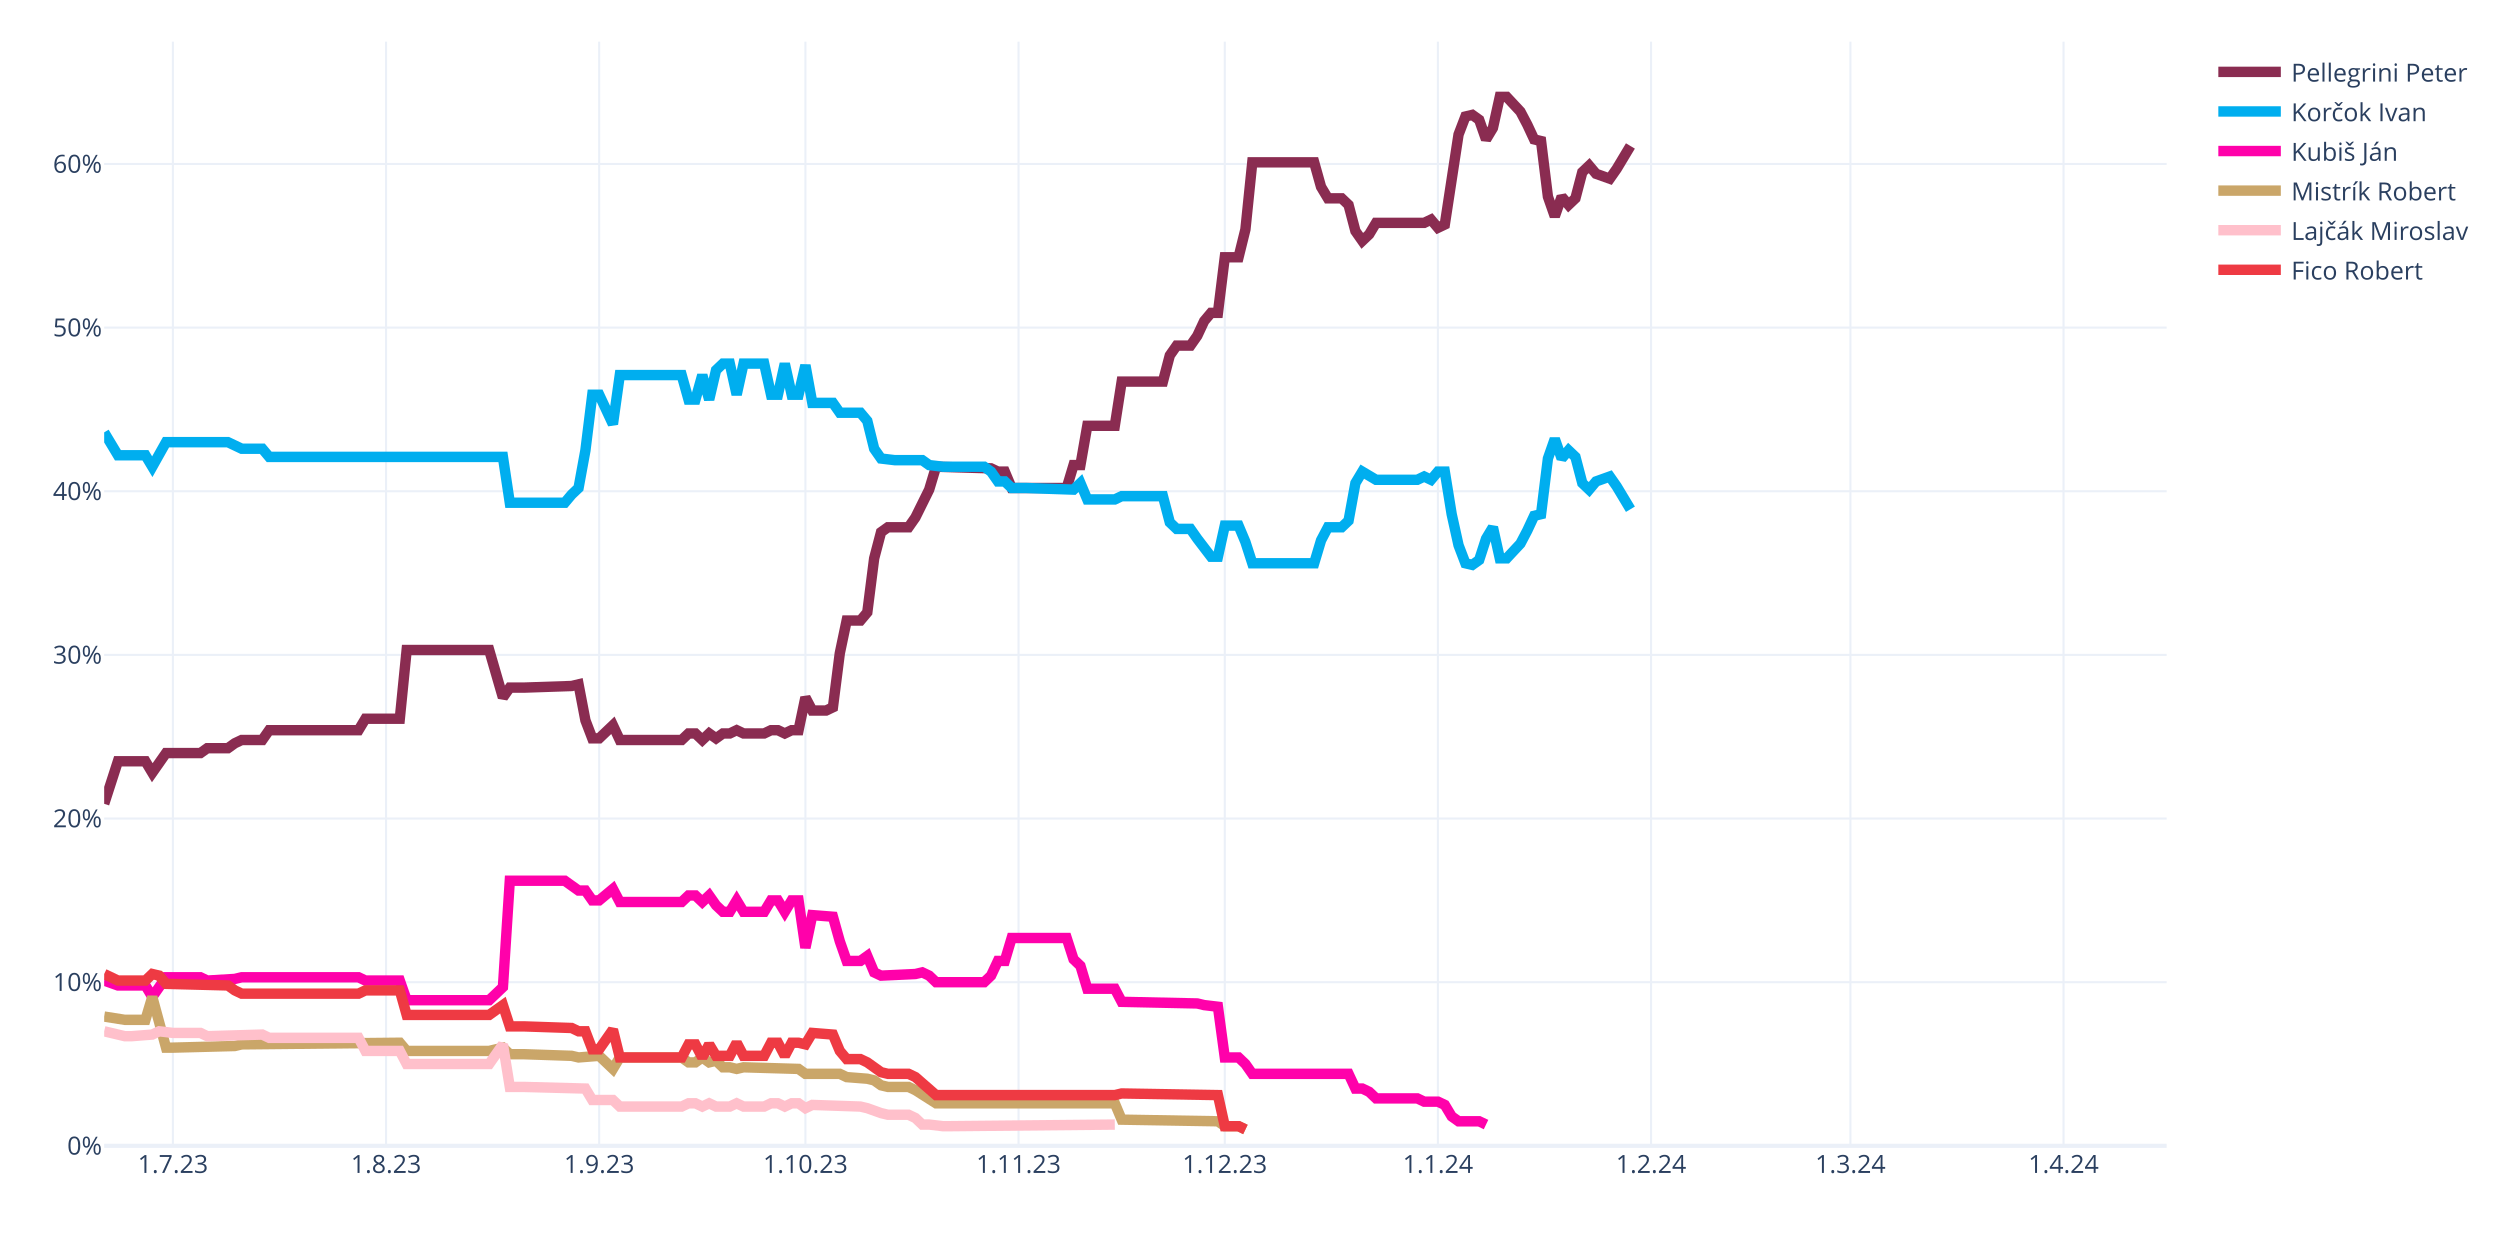
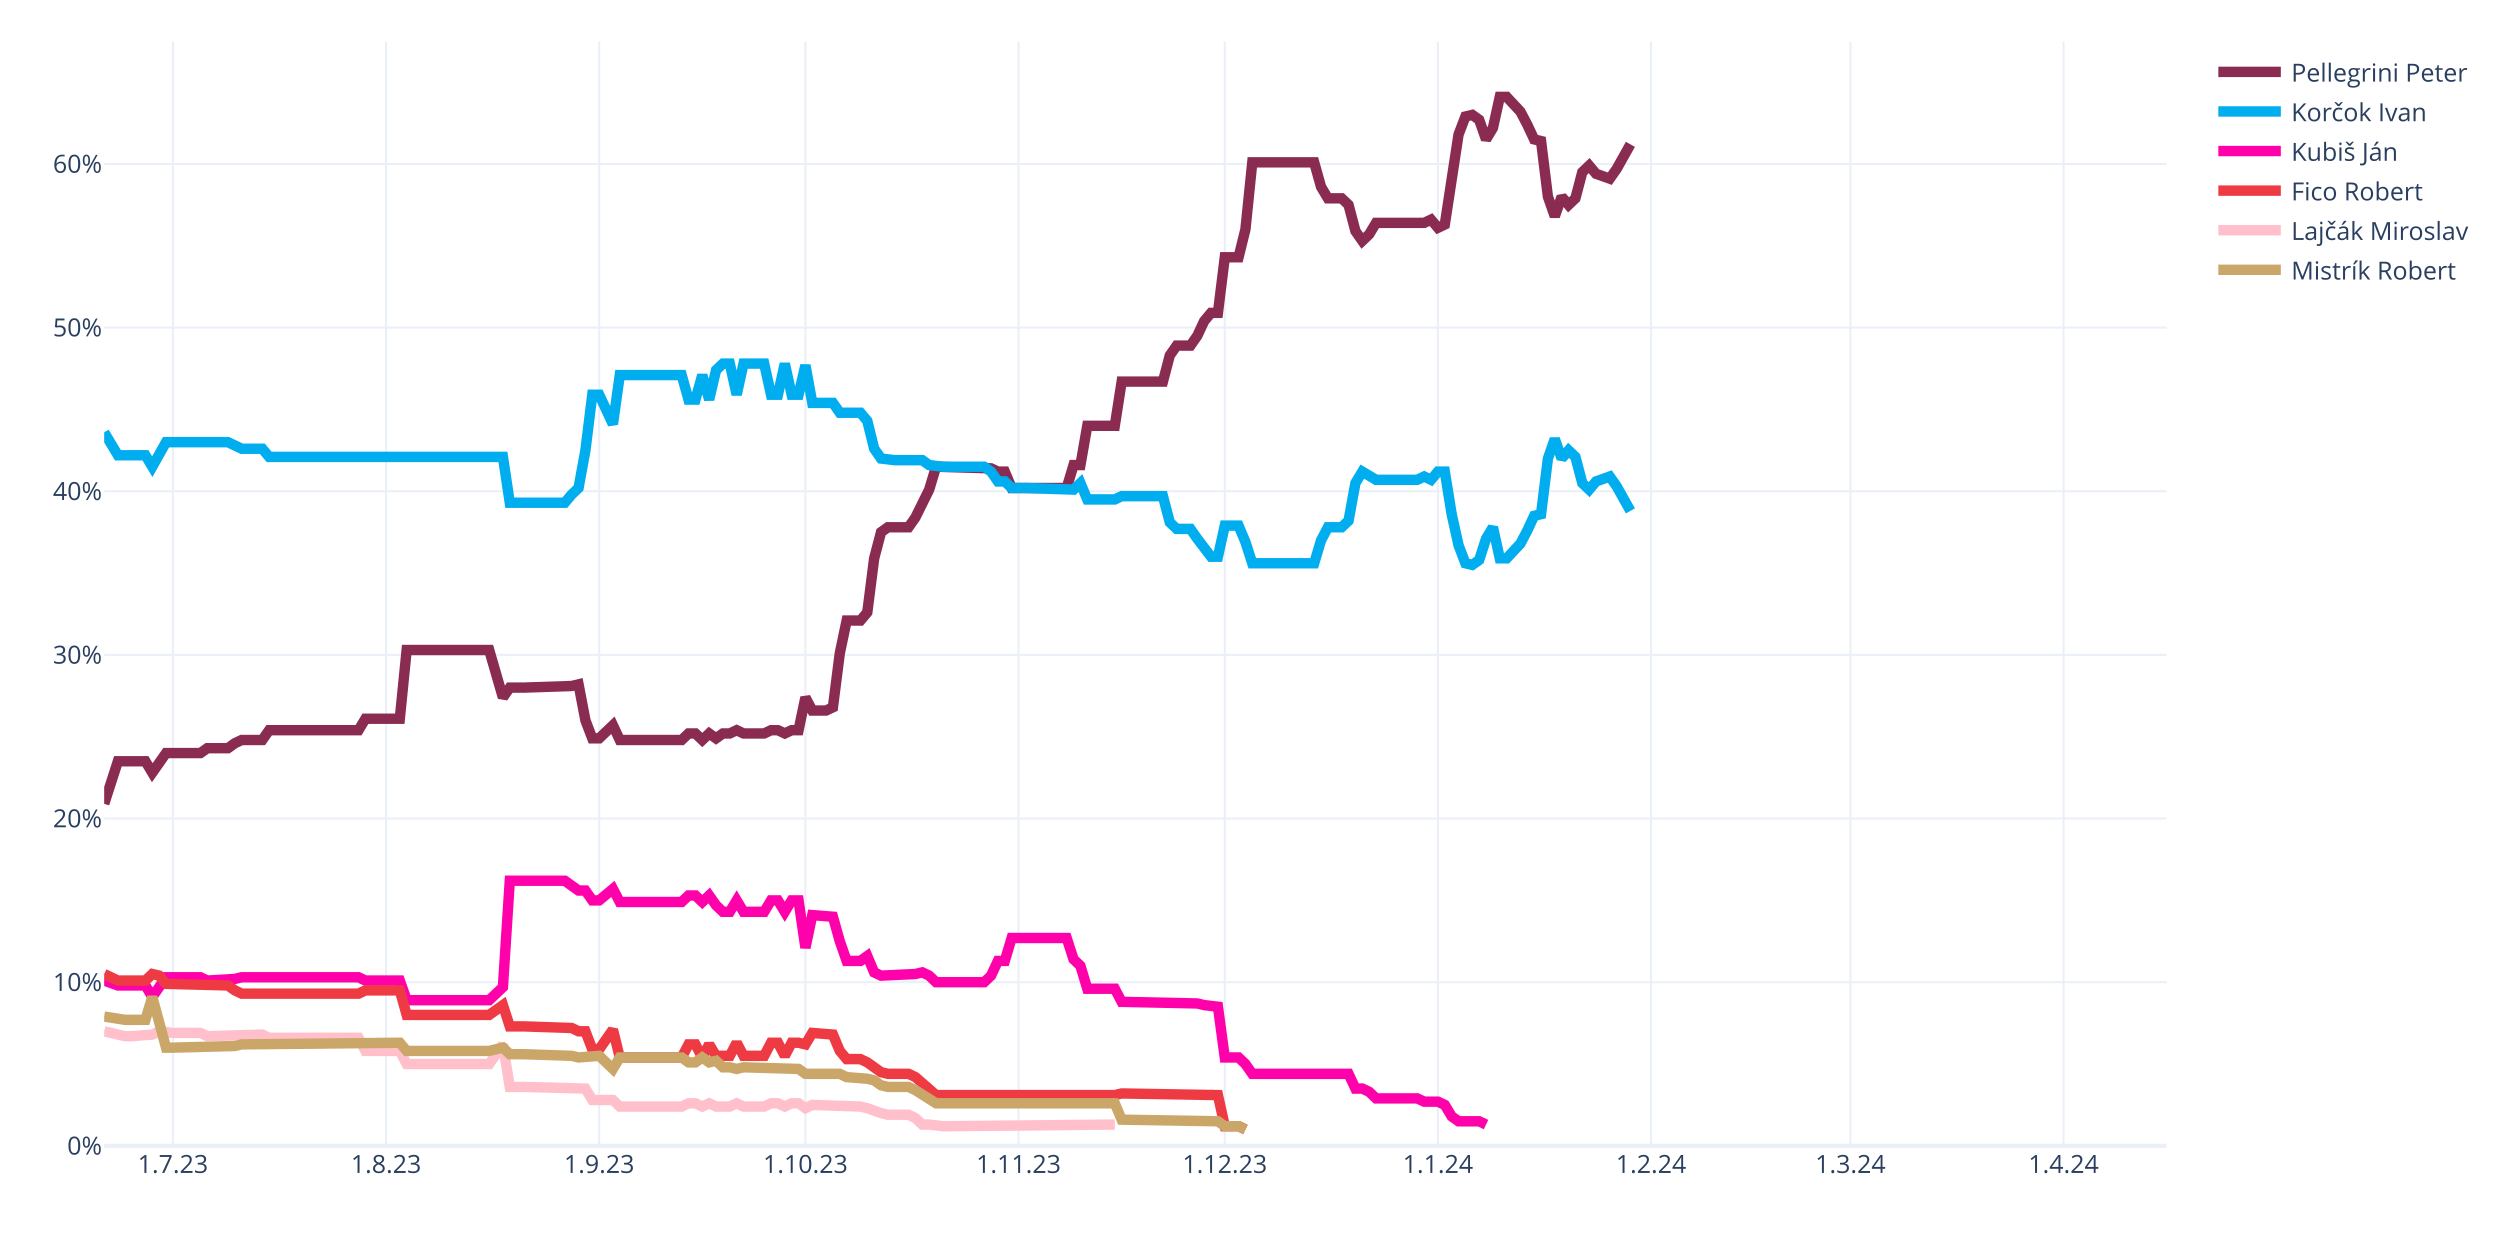
<svg xmlns="http://www.w3.org/2000/svg" class="main-svg" width="1200" height="600" style="" viewBox="0 0 1200 600">
  <rect x="0" y="0" width="1200" height="600" style="fill: rgb(255, 255, 255); fill-opacity: 1;" />
-   <defs id="defs-5e8452">
+   <defs id="defs-40ddb4">
    <g class="clips">
-       <clipPath id="clip5e8452xyplot" class="plotclip">
+       <clipPath id="clip40ddb4xyplot" class="plotclip">
        <rect width="990" height="530" />
      </clipPath>
-       <clipPath class="axesclip" id="clip5e8452x">
+       <clipPath class="axesclip" id="clip40ddb4x">
        <rect x="50" y="0" width="990" height="600" />
      </clipPath>
-       <clipPath class="axesclip" id="clip5e8452y">
+       <clipPath class="axesclip" id="clip40ddb4y">
        <rect x="0" y="20" width="1200" height="530" />
      </clipPath>
-       <clipPath class="axesclip" id="clip5e8452xy">
+       <clipPath class="axesclip" id="clip40ddb4xy">
        <rect x="50" y="20" width="990" height="530" />
      </clipPath>
    </g>
    <g class="gradients" />
    <g class="patterns" />
  </defs>
  <g class="bglayer" />
  <g class="layer-below">
    <g class="imagelayer" />
    <g class="shapelayer" />
  </g>
  <g class="cartesianlayer">
    <g class="subplot xy">
      <g class="layer-subplot">
        <g class="shapelayer" />
        <g class="imagelayer" />
      </g>
      <g class="minor-gridlayer">
        <g class="x" />
        <g class="y" />
      </g>
      <g class="gridlayer">
        <g class="x">
          <path class="xgrid crisp" transform="translate(83,0)" d="M0,20v530" style="stroke: rgb(235, 240, 248); stroke-opacity: 1; stroke-width: 1px;" />
          <path class="xgrid crisp" transform="translate(185.3,0)" d="M0,20v530" style="stroke: rgb(235, 240, 248); stroke-opacity: 1; stroke-width: 1px;" />
          <path class="xgrid crisp" transform="translate(287.6,0)" d="M0,20v530" style="stroke: rgb(235, 240, 248); stroke-opacity: 1; stroke-width: 1px;" />
          <path class="xgrid crisp" transform="translate(386.6,0)" d="M0,20v530" style="stroke: rgb(235, 240, 248); stroke-opacity: 1; stroke-width: 1px;" />
          <path class="xgrid crisp" transform="translate(488.9,0)" d="M0,20v530" style="stroke: rgb(235, 240, 248); stroke-opacity: 1; stroke-width: 1px;" />
          <path class="xgrid crisp" transform="translate(587.9,0)" d="M0,20v530" style="stroke: rgb(235, 240, 248); stroke-opacity: 1; stroke-width: 1px;" />
          <path class="xgrid crisp" transform="translate(690.2,0)" d="M0,20v530" style="stroke: rgb(235, 240, 248); stroke-opacity: 1; stroke-width: 1px;" />
          <path class="xgrid crisp" transform="translate(792.5,0)" d="M0,20v530" style="stroke: rgb(235, 240, 248); stroke-opacity: 1; stroke-width: 1px;" />
          <path class="xgrid crisp" transform="translate(888.2,0)" d="M0,20v530" style="stroke: rgb(235, 240, 248); stroke-opacity: 1; stroke-width: 1px;" />
          <path class="xgrid crisp" transform="translate(990.5,0)" d="M0,20v530" style="stroke: rgb(235, 240, 248); stroke-opacity: 1; stroke-width: 1px;" />
        </g>
        <g class="y">
          <path class="ygrid crisp" transform="translate(0,471.45)" d="M50,0h990" style="stroke: rgb(235, 240, 248); stroke-opacity: 1; stroke-width: 1px;" />
          <path class="ygrid crisp" transform="translate(0,392.9)" d="M50,0h990" style="stroke: rgb(235, 240, 248); stroke-opacity: 1; stroke-width: 1px;" />
          <path class="ygrid crisp" transform="translate(0,314.35)" d="M50,0h990" style="stroke: rgb(235, 240, 248); stroke-opacity: 1; stroke-width: 1px;" />
          <path class="ygrid crisp" transform="translate(0,235.8)" d="M50,0h990" style="stroke: rgb(235, 240, 248); stroke-opacity: 1; stroke-width: 1px;" />
          <path class="ygrid crisp" transform="translate(0,157.25)" d="M50,0h990" style="stroke: rgb(235, 240, 248); stroke-opacity: 1; stroke-width: 1px;" />
          <path class="ygrid crisp" transform="translate(0,78.71)" d="M50,0h990" style="stroke: rgb(235, 240, 248); stroke-opacity: 1; stroke-width: 1px;" />
        </g>
      </g>
      <g class="zerolinelayer">
        <path class="yzl zl crisp" transform="translate(0,550)" d="M50,0h990" style="stroke: rgb(235, 240, 248); stroke-opacity: 1; stroke-width: 2px;" />
      </g>
      <path class="xlines-below" />
      <path class="ylines-below" />
      <g class="overlines-below" />
      <g class="xaxislayer-below" />
      <g class="yaxislayer-below" />
      <g class="overaxes-below" />
-       <g class="plot" transform="translate(50,20)" clip-path="url(#clip5e8452xyplot)">
+       <g class="plot" transform="translate(50,20)" clip-path="url(#clip40ddb4xyplot)">
        <g class="scatterlayer mlayer">
-           <g class="trace scatter trace132b5c" style="stroke-miterlimit: 2; opacity: 1;">
-             <g class="fills" />
-             <g class="errorbars" />
-             <g class="lines">
-               <path class="js-line" d="M0,365.83L6.6,345.41L9.9,345.41L19.8,345.41L23.1,350.91L29.7,341.48L33,341.48L46.2,341.48L49.5,339.13L59.4,339.13L62.7,336.77L66,335.2L69.3,335.2L75.9,335.2L79.2,330.49L122.1,330.49L125.4,324.99L141.9,324.99L145.2,292L184.8,292L191.4,314.78L194.7,310.06L201.3,310.06L224.4,309.28L227.7,308.49L231,325.77L234.3,334.41L237.6,334.41L240.9,331.27L244.2,328.13L247.5,335.2L277.2,335.2L280.5,332.06L283.8,332.06L287.1,335.2L290.4,332.06L293.7,334.41L297,332.06L300.3,332.06L303.6,330.49L306.9,332.06L316.8,332.06L320.1,330.49L323.4,330.49L326.7,332.06L330,330.49L333.3,330.49L336.6,314.78L339.9,321.06L346.5,321.06L349.8,319.49L353.1,293.57L356.4,277.86L363,277.86L366.3,273.93L369.6,248.01L372.9,235.44L376.2,233.08L379.5,233.08L386.1,233.08L389.4,228.37L396,215.02L399.3,204.02L425.7,204.81L429,206.38L432.3,206.38L435.6,214.23L462,214.23L465.3,203.24L468.6,203.24L471.9,184.38L485.1,184.38L488.4,163.18L508.2,163.18L511.5,150.61L514.8,145.89L518.1,145.89L521.4,145.89L524.7,141.18L528,134.11L531.3,130.18L534.6,130.18L537.9,103.48L544.5,103.48L547.8,90.12L551.1,57.92L554.4,57.92L580.8,57.92L584.1,69.7L587.4,75.2L590.7,75.2L594,75.2L597.3,78.34L600.6,90.91L603.9,95.62L607.2,92.48L610.5,86.98L633.6,86.98L636.9,85.41L640.2,89.34L643.5,87.77L650.1,44.57L653.4,35.93L656.7,35.14L660,37.5L663.3,46.92L666.6,41.42L669.9,26.5L673.2,26.5L679.8,33.57L683.1,39.85L686.4,46.92L689.7,47.71L693,74.41L696.3,83.84L699.6,74.41L702.9,78.34L706.2,75.2L709.5,62.63L712.8,59.49L716.1,63.42L722.7,65.77L726,61.06L732.6,50.06" style="vector-effect: none; fill: none; stroke: rgb(138, 44, 81); stroke-opacity: 1; stroke-width: 5px; opacity: 1;" />
-             </g>
-             <g class="points" />
-             <g class="text" />
-           </g>
-           <g class="trace scatter trace864ebe" style="stroke-miterlimit: 2; opacity: 1;">
-             <g class="fills" />
-             <g class="errorbars" />
-             <g class="lines">
-               <path class="js-line" d="M0,187.53L6.6,198.52L9.9,198.52L19.8,198.52L23.1,204.02L29.7,192.24L33,192.24L59.4,192.24L62.7,193.81L66,195.38L69.3,195.38L75.9,195.38L79.2,199.31L191.4,199.31L194.7,221.3L221.1,221.3L224.4,217.37L227.7,214.23L231,196.17L234.3,169.46L237.6,169.46L244.2,183.6L247.5,160.03L277.2,160.03L280.5,171.82L283.8,171.82L287.1,160.03L290.4,171.82L293.7,157.68L297,154.54L300.3,154.54L303.6,169.46L306.9,154.54L316.8,154.54L320.1,169.46L323.4,169.46L326.7,154.54L330,169.46L333.3,169.46L336.6,155.32L339.9,173.39L349.8,173.39L353.1,178.1L363,178.1L366.3,182.03L369.6,195.38L372.9,200.09L379.5,200.88L382.8,200.88L392.7,200.88L396,203.24L402.6,204.02L405.9,204.02L422.4,204.02L425.7,206.38L429,211.09L432.3,211.09L435.6,214.23L442.2,214.23L465.3,215.02L468.6,211.88L471.9,219.73L475.2,219.73L485.1,219.73L488.4,218.16L508.2,218.16L511.5,230.73L514.8,233.87L518.1,233.87L521.4,233.87L524.7,238.58L531.3,247.22L534.6,247.22L537.9,232.3L541.2,232.3L544.5,232.3L547.8,240.15L551.1,250.37L554.4,250.37L580.8,250.37L584.1,239.37L587.4,233.08L590.7,233.08L594,233.08L597.3,229.94L600.6,211.88L603.9,206.38L610.5,210.3L613.8,210.3L630.3,210.3L633.6,208.73L636.9,210.3L640.2,206.38L643.5,206.38L646.8,226.8L650.1,241.72L653.4,250.37L656.7,251.15L660,248.79L663.3,238.58L666.6,233.08L669.9,248.01L673.2,248.01L679.8,240.94L683.1,234.66L686.4,227.59L689.7,226.8L693,200.09L696.3,190.67L699.6,200.09L702.9,196.17L706.2,199.31L709.5,211.88L712.8,215.02L716.1,211.09L722.7,208.73L726,213.45L732.6,224.44" style="vector-effect: none; fill: none; stroke: rgb(0, 174, 239); stroke-opacity: 1; stroke-width: 5px; opacity: 1;" />
-             </g>
-             <g class="points" />
-             <g class="text" />
-           </g>
-           <g class="trace scatter tracec6b0a9" style="stroke-miterlimit: 2; opacity: 1;">
+           <g class="trace scatter tracee5b58b" style="stroke-miterlimit: 2; opacity: 1;">
+             <g class="fills" />
+             <g class="errorbars" />
+             <g class="lines">
+               <path class="js-line" d="M0,365.83L6.6,345.41L9.9,345.41L19.8,345.41L23.1,350.91L29.7,341.48L33,341.48L46.2,341.48L49.5,339.13L59.4,339.13L62.7,336.77L66,335.2L69.3,335.2L75.9,335.2L79.2,330.49L122.1,330.49L125.4,324.99L141.9,324.99L145.2,292L184.8,292L191.4,314.78L194.7,310.06L201.3,310.06L224.4,309.28L227.7,308.49L231,325.77L234.3,334.41L237.6,334.41L240.9,331.27L244.2,328.13L247.5,335.2L277.2,335.2L280.5,332.06L283.8,332.06L287.1,335.2L290.4,332.06L293.7,334.41L297,332.06L300.3,332.06L303.6,330.49L306.9,332.06L316.8,332.06L320.1,330.49L323.4,330.49L326.7,332.06L330,330.49L333.3,330.49L336.6,314.78L339.9,321.06L346.5,321.06L349.8,319.49L353.1,293.57L356.4,277.86L363,277.86L366.3,273.93L369.6,248.01L372.9,235.44L376.2,233.08L379.5,233.08L386.1,233.08L389.4,228.37L396,215.02L399.3,204.02L425.7,204.81L429,206.38L432.3,206.38L435.6,214.23L462,214.23L465.3,203.24L468.6,203.24L471.9,184.38L485.1,184.38L488.4,163.18L508.2,163.18L511.5,150.61L514.8,145.89L518.1,145.89L521.4,145.89L524.7,141.18L528,134.11L531.3,130.18L534.6,130.18L537.9,103.48L544.5,103.48L547.8,90.12L551.1,57.92L554.4,57.92L580.8,57.92L584.1,69.7L587.4,75.2L590.7,75.2L594,75.2L597.3,78.34L600.6,90.91L603.9,95.62L607.2,92.48L610.5,86.98L633.6,86.98L636.9,85.41L640.2,89.34L643.5,87.77L650.1,44.57L653.4,35.93L656.7,35.14L660,37.5L663.3,46.92L666.6,41.42L669.9,26.5L673.2,26.5L679.8,33.57L683.1,39.85L686.4,46.92L689.7,47.71L693,74.41L696.3,83.84L699.6,74.41L702.9,78.34L706.2,75.2L709.5,62.63L712.8,59.49L716.1,63.42L722.7,65.77L726,61.06L732.6,49.28" style="vector-effect: none; fill: none; stroke: rgb(138, 44, 81); stroke-opacity: 1; stroke-width: 5px; opacity: 1;" />
+             </g>
+             <g class="points" />
+             <g class="text" />
+           </g>
+           <g class="trace scatter trace95dc99" style="stroke-miterlimit: 2; opacity: 1;">
+             <g class="fills" />
+             <g class="errorbars" />
+             <g class="lines">
+               <path class="js-line" d="M0,187.53L6.6,198.52L9.9,198.52L19.8,198.52L23.1,204.02L29.7,192.24L33,192.24L59.4,192.24L62.7,193.81L66,195.38L69.3,195.38L75.9,195.38L79.2,199.31L191.4,199.31L194.7,221.3L221.1,221.3L224.4,217.37L227.7,214.23L231,196.17L234.3,169.46L237.6,169.46L244.2,183.6L247.5,160.03L277.2,160.03L280.5,171.82L283.8,171.82L287.1,160.03L290.4,171.82L293.7,157.68L297,154.54L300.3,154.54L303.6,169.46L306.9,154.54L316.8,154.54L320.1,169.46L323.4,169.46L326.7,154.54L330,169.46L333.3,169.46L336.6,155.32L339.9,173.39L349.8,173.39L353.1,178.1L363,178.1L366.3,182.03L369.6,195.38L372.9,200.09L379.5,200.88L382.8,200.88L392.7,200.88L396,203.24L402.6,204.02L405.9,204.02L422.4,204.02L425.7,206.38L429,211.09L432.3,211.09L435.6,214.23L442.2,214.23L465.3,215.02L468.6,211.88L471.9,219.73L475.2,219.73L485.1,219.73L488.4,218.16L508.2,218.16L511.5,230.73L514.8,233.87L518.1,233.87L521.4,233.87L524.7,238.58L531.3,247.22L534.6,247.22L537.9,232.3L541.2,232.3L544.5,232.3L547.8,240.15L551.1,250.37L554.4,250.37L580.8,250.37L584.1,239.37L587.4,233.08L590.7,233.08L594,233.08L597.3,229.94L600.6,211.88L603.9,206.38L610.5,210.3L613.8,210.3L630.3,210.3L633.6,208.73L636.9,210.3L640.2,206.38L643.5,206.38L646.8,226.8L650.1,241.72L653.4,250.37L656.7,251.15L660,248.79L663.3,238.58L666.6,233.08L669.9,248.01L673.2,248.01L679.8,240.94L683.1,234.66L686.4,227.59L689.7,226.8L693,200.09L696.3,190.67L699.6,200.09L702.9,196.17L706.2,199.31L709.5,211.88L712.8,215.02L716.1,211.09L722.7,208.73L726,213.45L732.6,225.23" style="vector-effect: none; fill: none; stroke: rgb(0, 174, 239); stroke-opacity: 1; stroke-width: 5px; opacity: 1;" />
+             </g>
+             <g class="points" />
+             <g class="text" />
+           </g>
+           <g class="trace scatter traceddcde5" style="stroke-miterlimit: 2; opacity: 1;">
            <g class="fills" />
            <g class="errorbars" />
            <g class="lines">
              <path class="js-line" d="M0,450.67L6.6,453.02L9.9,453.02L19.8,453.02L23.1,458.52L29.7,449.09L33,449.09L46.2,449.09L49.5,450.67L62.7,449.88L66,449.09L122.1,449.09L125.4,450.67L141.9,450.67L145.2,460.09L184.8,460.09L191.4,453.81L194.7,402.75L201.3,402.75L221.1,402.75L224.4,405.11L227.7,407.46L231,407.46L234.3,412.18L237.6,412.18L244.2,406.68L247.5,412.96L277.2,412.96L280.5,409.82L283.8,409.82L287.1,412.96L290.4,409.82L293.7,414.53L297,417.67L300.3,417.67L303.6,412.18L306.9,417.67L316.8,417.67L320.1,412.18L323.4,412.18L326.7,417.67L330,412.18L333.3,412.18L336.6,434.96L339.9,419.25L349.8,420.03L353.1,431.81L356.4,441.24L359.7,441.24L363,441.24L366.3,438.88L369.6,446.74L372.9,448.31L389.4,447.52L392.7,446.74L396,448.31L399.3,451.45L422.4,451.45L425.7,448.31L429,441.24L432.3,441.24L435.6,430.24L442.2,430.24L462,430.24L465.3,440.45L468.6,443.6L471.9,454.59L485.1,454.59L488.4,460.88L524.7,461.66L528,462.45L534.6,463.23L537.9,487.58L544.5,487.58L547.8,490.73L551.1,495.44L554.4,495.44L597.3,495.44L600.6,502.51L603.9,502.51L607.2,504.08L610.5,507.22L613.8,507.22L630.3,507.22L633.6,508.79L640.2,508.79L643.5,510.36L646.8,515.86L650.1,518.22L660,518.22L663.3,519.79" style="vector-effect: none; fill: none; stroke: rgb(255, 1, 170); stroke-opacity: 1; stroke-width: 5px; opacity: 1;" />
            </g>
            <g class="points" />
            <g class="text" />
          </g>
-           <g class="trace scatter tracea7bfcb" style="stroke-miterlimit: 2; opacity: 1;">
+           <g class="trace scatter trace7cf1f8" style="stroke-miterlimit: 2; opacity: 1;">
+             <g class="fills" />
+             <g class="errorbars" />
+             <g class="lines">
+               <path class="js-line" d="M0,447.52L6.6,450.67L9.9,450.67L19.8,450.67L23.1,447.52L26.4,448.31L29.7,452.24L59.4,453.02L62.7,455.38L66,456.95L69.3,456.95L122.1,456.95L125.4,455.38L141.9,455.38L145.2,467.16L184.8,467.16L191.4,462.45L194.7,472.66L201.3,472.66L224.4,473.44L227.7,475.02L231,475.02L234.3,483.66L237.6,483.66L240.9,478.94L244.2,474.23L247.5,487.58L277.2,487.58L280.5,481.3L283.8,481.3L287.1,487.58L290.4,481.3L293.7,486.8L300.3,486.8L303.6,480.51L306.9,486.8L310.2,486.8L316.8,486.8L320.1,480.51L323.4,480.51L326.7,486.8L330,480.51L333.3,480.51L336.6,481.3L339.9,475.8L349.8,476.59L353.1,484.44L356.4,488.37L359.7,488.37L363,488.37L366.3,489.94L372.9,494.65L376.2,495.44L386.1,495.44L389.4,497.01L399.3,505.65L402.6,505.65L485.1,505.65L488.4,504.86L534.6,505.65L537.9,520.57L544.5,520.57L547.8,522.15" style="vector-effect: none; fill: none; stroke: rgb(238, 58, 67); stroke-opacity: 1; stroke-width: 5px; opacity: 1;" />
+             </g>
+             <g class="points" />
+             <g class="text" />
+           </g>
+           <g class="trace scatter traceb6915e" style="stroke-miterlimit: 2; opacity: 1;">
+             <g class="fills" />
+             <g class="errorbars" />
+             <g class="lines">
+               <path class="js-line" d="M0,475.02L9.9,477.37L13.2,477.37L23.1,476.59L26.4,475.02L33,475.8L36.3,475.8L46.2,475.8L49.5,477.37L75.9,476.59L79.2,478.16L122.1,478.16L125.4,484.44L141.9,484.44L145.2,490.73L184.8,490.73L191.4,481.3L194.7,501.72L201.3,501.72L231,502.51L234.3,508.01L244.2,508.01L247.5,511.15L277.2,511.15L280.5,509.58L283.8,509.58L287.1,511.15L290.4,509.58L293.7,511.15L300.3,511.15L303.6,509.58L306.9,511.15L310.2,511.15L316.8,511.15L320.1,509.58L323.4,509.58L326.7,511.15L330,509.58L333.3,509.58L336.6,511.93L339.9,510.36L363,511.15L366.3,511.93L372.9,514.29L376.2,515.08L386.1,515.08L389.4,516.65L392.7,519.79L396,519.79L402.6,520.57L405.9,520.57L485.1,519.79" style="vector-effect: none; fill: none; stroke: rgb(255, 192, 203); stroke-opacity: 1; stroke-width: 5px; opacity: 1;" />
+             </g>
+             <g class="points" />
+             <g class="text" />
+           </g>
+           <g class="trace scatter tracea4afe1" style="stroke-miterlimit: 2; opacity: 1;">
            <g class="fills" />
            <g class="errorbars" />
            <g class="lines">
              <path class="js-line" d="M0,467.95L9.9,469.52L13.2,469.52L19.8,469.52L23.1,458.52L29.7,482.87L33,482.87L62.7,482.09L66,481.3L141.9,480.51L145.2,484.44L184.8,484.44L191.4,482.87L194.7,486.01L201.3,486.01L224.4,486.8L227.7,487.58L237.6,486.8L240.9,489.94L244.2,493.08L247.5,487.58L277.2,487.58L280.5,489.94L283.8,489.94L287.1,487.58L290.4,489.94L293.7,489.15L297,492.3L300.3,492.3L303.6,493.08L306.9,492.3L333.3,493.08L336.6,495.44L353.1,495.44L356.4,497.01L366.3,497.79L369.6,498.58L372.9,500.94L376.2,501.72L386.1,501.72L389.4,503.29L399.3,509.58L402.6,509.58L485.1,509.58L488.4,517.43L534.6,518.22L537.9,520.57L544.5,520.57L547.8,522.15" style="vector-effect: none; fill: none; stroke: rgb(202, 166, 105); stroke-opacity: 1; stroke-width: 5px; opacity: 1;" />
-             </g>
-             <g class="points" />
-             <g class="text" />
-           </g>
-           <g class="trace scatter trace158efa" style="stroke-miterlimit: 2; opacity: 1;">
-             <g class="fills" />
-             <g class="errorbars" />
-             <g class="lines">
-               <path class="js-line" d="M0,475.02L9.9,477.37L13.2,477.37L23.1,476.59L26.4,475.02L33,475.8L36.3,475.8L46.2,475.8L49.5,477.37L75.9,476.59L79.2,478.16L122.1,478.16L125.4,484.44L141.9,484.44L145.2,490.73L184.8,490.73L191.4,481.3L194.7,501.72L201.3,501.72L231,502.51L234.3,508.01L244.2,508.01L247.5,511.15L277.2,511.15L280.5,509.58L283.8,509.58L287.1,511.15L290.4,509.58L293.7,511.15L300.3,511.15L303.6,509.58L306.9,511.15L310.2,511.15L316.8,511.15L320.1,509.58L323.4,509.58L326.7,511.15L330,509.58L333.3,509.58L336.6,511.93L339.9,510.36L363,511.15L366.3,511.93L372.9,514.29L376.2,515.08L386.1,515.08L389.4,516.65L392.7,519.79L396,519.79L402.6,520.57L405.9,520.57L485.1,519.79" style="vector-effect: none; fill: none; stroke: rgb(255, 192, 203); stroke-opacity: 1; stroke-width: 5px; opacity: 1;" />
-             </g>
-             <g class="points" />
-             <g class="text" />
-           </g>
-           <g class="trace scatter trace0502fd" style="stroke-miterlimit: 2; opacity: 1;">
-             <g class="fills" />
-             <g class="errorbars" />
-             <g class="lines">
-               <path class="js-line" d="M0,447.52L6.6,450.67L9.9,450.67L19.8,450.67L23.1,447.52L26.4,448.31L29.7,452.24L59.4,453.02L62.7,455.38L66,456.95L69.3,456.95L122.1,456.95L125.4,455.38L141.9,455.38L145.2,467.16L184.8,467.16L191.4,462.45L194.7,472.66L201.3,472.66L224.4,473.44L227.7,475.02L231,475.02L234.3,483.66L237.6,483.66L240.9,478.94L244.2,474.23L247.5,487.58L277.2,487.58L280.5,481.3L283.8,481.3L287.1,487.58L290.4,481.3L293.7,486.8L300.3,486.8L303.6,480.51L306.9,486.8L310.2,486.8L316.8,486.8L320.1,480.51L323.4,480.51L326.7,486.8L330,480.51L333.3,480.51L336.6,481.3L339.9,475.8L349.8,476.59L353.1,484.44L356.4,488.37L359.7,488.37L363,488.37L366.3,489.94L372.9,494.65L376.2,495.44L386.1,495.44L389.4,497.01L399.3,505.65L402.6,505.65L485.1,505.65L488.4,504.86L534.6,505.65L537.9,520.57L544.5,520.57L547.8,522.15" style="vector-effect: none; fill: none; stroke: rgb(238, 58, 67); stroke-opacity: 1; stroke-width: 5px; opacity: 1;" />
            </g>
            <g class="points" />
            <g class="text" />
          </g>
        </g>
      </g>
      <g class="overplot" />
      <path class="xlines-above crisp" d="M0,0" style="fill: none;" />
      <path class="ylines-above crisp" d="M0,0" style="fill: none;" />
      <g class="overlines-above" />
      <g class="xaxislayer-above">
        <g class="xtick">
          <text text-anchor="middle" x="0" y="563" transform="translate(83,0)" style="font-family: 'Open Sans', verdana, arial, sans-serif; font-size: 12px; fill: rgb(42, 63, 95); fill-opacity: 1; white-space: pre; opacity: 1;">1.7.23</text>
        </g>
        <g class="xtick">
          <text text-anchor="middle" x="0" y="563" style="font-family: 'Open Sans', verdana, arial, sans-serif; font-size: 12px; fill: rgb(42, 63, 95); fill-opacity: 1; white-space: pre; opacity: 1;" transform="translate(185.3,0)">1.8.23</text>
        </g>
        <g class="xtick">
          <text text-anchor="middle" x="0" y="563" style="font-family: 'Open Sans', verdana, arial, sans-serif; font-size: 12px; fill: rgb(42, 63, 95); fill-opacity: 1; white-space: pre; opacity: 1;" transform="translate(287.6,0)">1.9.23</text>
        </g>
        <g class="xtick">
          <text text-anchor="middle" x="0" y="563" style="font-family: 'Open Sans', verdana, arial, sans-serif; font-size: 12px; fill: rgb(42, 63, 95); fill-opacity: 1; white-space: pre; opacity: 1;" transform="translate(386.6,0)">1.10.23</text>
        </g>
        <g class="xtick">
          <text text-anchor="middle" x="0" y="563" style="font-family: 'Open Sans', verdana, arial, sans-serif; font-size: 12px; fill: rgb(42, 63, 95); fill-opacity: 1; white-space: pre; opacity: 1;" transform="translate(488.9,0)">1.11.23</text>
        </g>
        <g class="xtick">
          <text text-anchor="middle" x="0" y="563" style="font-family: 'Open Sans', verdana, arial, sans-serif; font-size: 12px; fill: rgb(42, 63, 95); fill-opacity: 1; white-space: pre; opacity: 1;" transform="translate(587.9,0)">1.12.23</text>
        </g>
        <g class="xtick">
          <text text-anchor="middle" x="0" y="563" style="font-family: 'Open Sans', verdana, arial, sans-serif; font-size: 12px; fill: rgb(42, 63, 95); fill-opacity: 1; white-space: pre; opacity: 1;" transform="translate(690.2,0)">1.1.24</text>
        </g>
        <g class="xtick">
          <text text-anchor="middle" x="0" y="563" style="font-family: 'Open Sans', verdana, arial, sans-serif; font-size: 12px; fill: rgb(42, 63, 95); fill-opacity: 1; white-space: pre; opacity: 1;" transform="translate(792.5,0)">1.2.24</text>
        </g>
        <g class="xtick">
          <text text-anchor="middle" x="0" y="563" style="font-family: 'Open Sans', verdana, arial, sans-serif; font-size: 12px; fill: rgb(42, 63, 95); fill-opacity: 1; white-space: pre; opacity: 1;" transform="translate(888.2,0)">1.3.24</text>
        </g>
        <g class="xtick">
          <text text-anchor="middle" x="0" y="563" style="font-family: 'Open Sans', verdana, arial, sans-serif; font-size: 12px; fill: rgb(42, 63, 95); fill-opacity: 1; white-space: pre; opacity: 1;" transform="translate(990.5,0)">1.4.24</text>
        </g>
      </g>
      <g class="yaxislayer-above">
        <g class="ytick">
          <text text-anchor="end" x="49" y="4.2" transform="translate(0,550)" style="font-family: 'Open Sans', verdana, arial, sans-serif; font-size: 12px; fill: rgb(42, 63, 95); fill-opacity: 1; white-space: pre; opacity: 1;">0%</text>
        </g>
        <g class="ytick">
          <text text-anchor="end" x="49" y="4.2" style="font-family: 'Open Sans', verdana, arial, sans-serif; font-size: 12px; fill: rgb(42, 63, 95); fill-opacity: 1; white-space: pre; opacity: 1;" transform="translate(0,471.45)">10%</text>
        </g>
        <g class="ytick">
          <text text-anchor="end" x="49" y="4.2" style="font-family: 'Open Sans', verdana, arial, sans-serif; font-size: 12px; fill: rgb(42, 63, 95); fill-opacity: 1; white-space: pre; opacity: 1;" transform="translate(0,392.9)">20%</text>
        </g>
        <g class="ytick">
          <text text-anchor="end" x="49" y="4.2" style="font-family: 'Open Sans', verdana, arial, sans-serif; font-size: 12px; fill: rgb(42, 63, 95); fill-opacity: 1; white-space: pre; opacity: 1;" transform="translate(0,314.35)">30%</text>
        </g>
        <g class="ytick">
          <text text-anchor="end" x="49" y="4.2" style="font-family: 'Open Sans', verdana, arial, sans-serif; font-size: 12px; fill: rgb(42, 63, 95); fill-opacity: 1; white-space: pre; opacity: 1;" transform="translate(0,235.8)">40%</text>
        </g>
        <g class="ytick">
          <text text-anchor="end" x="49" y="4.2" style="font-family: 'Open Sans', verdana, arial, sans-serif; font-size: 12px; fill: rgb(42, 63, 95); fill-opacity: 1; white-space: pre; opacity: 1;" transform="translate(0,157.25)">50%</text>
        </g>
        <g class="ytick">
          <text text-anchor="end" x="49" y="4.2" style="font-family: 'Open Sans', verdana, arial, sans-serif; font-size: 12px; fill: rgb(42, 63, 95); fill-opacity: 1; white-space: pre; opacity: 1;" transform="translate(0,78.71)">60%</text>
        </g>
      </g>
      <g class="overaxes-above" />
    </g>
  </g>
  <g class="polarlayer" />
  <g class="smithlayer" />
  <g class="ternarylayer" />
  <g class="geolayer" />
  <g class="funnelarealayer" />
  <g class="pielayer" />
  <g class="iciclelayer" />
  <g class="treemaplayer" />
  <g class="sunburstlayer" />
  <g class="glimages" />
-   <defs id="topdefs-5e8452">
+   <defs id="topdefs-40ddb4">
    <g class="clips" />
-     <clipPath id="legend5e8452">
+     <clipPath id="legend40ddb4">
      <rect width="128" height="124" x="0" y="0" />
    </clipPath>
  </defs>
  <g class="layer-above">
    <g class="imagelayer" />
    <g class="shapelayer" />
  </g>
  <g class="infolayer">
    <g class="legend" pointer-events="all" transform="translate(1059.8,20)">
      <rect class="bg" shape-rendering="crispEdges" style="stroke: rgb(68, 68, 68); stroke-opacity: 1; fill: rgb(255, 255, 255); fill-opacity: 1; stroke-width: 0px;" width="128" height="124" x="0" y="0" />
-       <g class="scrollbox" transform="" clip-path="url(#legend5e8452)">
+       <g class="scrollbox" transform="" clip-path="url(#legend40ddb4)">
        <g class="groups">
          <g class="traces" transform="translate(0,14.5)" style="opacity: 1;">
            <text class="legendtext" text-anchor="start" x="40" y="4.68" style="font-family: 'Open Sans', verdana, arial, sans-serif; font-size: 12px; fill: rgb(42, 63, 95); fill-opacity: 1; white-space: pre;">Pellegrini Peter</text>
            <g class="layers" style="opacity: 1;">
              <g class="legendfill" />
              <g class="legendlines">
                <path class="js-line" d="M5,0h30" style="fill: none; stroke: rgb(138, 44, 81); stroke-opacity: 1; stroke-width: 5px;" />
              </g>
              <g class="legendsymbols">
                <g class="legendpoints" />
              </g>
            </g>
            <rect class="legendtoggle" x="0" y="-9.5" width="122.703" height="19" style="fill: rgb(0, 0, 0); fill-opacity: 0;" />
          </g>
          <g class="traces" transform="translate(0,33.5)" style="opacity: 1;">
            <text class="legendtext" text-anchor="start" x="40" y="4.68" style="font-family: 'Open Sans', verdana, arial, sans-serif; font-size: 12px; fill: rgb(42, 63, 95); fill-opacity: 1; white-space: pre;">Korčok Ivan</text>
            <g class="layers" style="opacity: 1;">
              <g class="legendfill" />
              <g class="legendlines">
                <path class="js-line" d="M5,0h30" style="fill: none; stroke: rgb(0, 174, 239); stroke-opacity: 1; stroke-width: 5px;" />
              </g>
              <g class="legendsymbols">
                <g class="legendpoints" />
              </g>
            </g>
            <rect class="legendtoggle" x="0" y="-9.5" width="122.703" height="19" style="fill: rgb(0, 0, 0); fill-opacity: 0;" />
          </g>
          <g class="traces" transform="translate(0,52.5)" style="opacity: 1;">
            <text class="legendtext" text-anchor="start" x="40" y="4.68" style="font-family: 'Open Sans', verdana, arial, sans-serif; font-size: 12px; fill: rgb(42, 63, 95); fill-opacity: 1; white-space: pre;">Kubiš Ján</text>
            <g class="layers" style="opacity: 1;">
              <g class="legendfill" />
              <g class="legendlines">
                <path class="js-line" d="M5,0h30" style="fill: none; stroke: rgb(255, 1, 170); stroke-opacity: 1; stroke-width: 5px;" />
              </g>
              <g class="legendsymbols">
                <g class="legendpoints" />
              </g>
            </g>
            <rect class="legendtoggle" x="0" y="-9.5" width="122.703" height="19" style="fill: rgb(0, 0, 0); fill-opacity: 0;" />
          </g>
          <g class="traces" transform="translate(0,71.5)" style="opacity: 1;">
-             <text class="legendtext" text-anchor="start" x="40" y="4.68" style="font-family: 'Open Sans', verdana, arial, sans-serif; font-size: 12px; fill: rgb(42, 63, 95); fill-opacity: 1; white-space: pre;">Mistrík Robert</text>
-             <g class="layers" style="opacity: 1;">
-               <g class="legendfill" />
-               <g class="legendlines">
-                 <path class="js-line" d="M5,0h30" style="fill: none; stroke: rgb(202, 166, 105); stroke-opacity: 1; stroke-width: 5px;" />
+             <text class="legendtext" text-anchor="start" x="40" y="4.68" style="font-family: 'Open Sans', verdana, arial, sans-serif; font-size: 12px; fill: rgb(42, 63, 95); fill-opacity: 1; white-space: pre;">Fico Robert</text>
+             <g class="layers" style="opacity: 1;">
+               <g class="legendfill" />
+               <g class="legendlines">
+                 <path class="js-line" d="M5,0h30" style="fill: none; stroke: rgb(238, 58, 67); stroke-opacity: 1; stroke-width: 5px;" />
              </g>
              <g class="legendsymbols">
                <g class="legendpoints" />
              </g>
            </g>
            <rect class="legendtoggle" x="0" y="-9.5" width="122.703" height="19" style="fill: rgb(0, 0, 0); fill-opacity: 0;" />
          </g>
          <g class="traces" transform="translate(0,90.5)" style="opacity: 1;">
            <text class="legendtext" text-anchor="start" x="40" y="4.68" style="font-family: 'Open Sans', verdana, arial, sans-serif; font-size: 12px; fill: rgb(42, 63, 95); fill-opacity: 1; white-space: pre;">Lajčák Miroslav</text>
            <g class="layers" style="opacity: 1;">
              <g class="legendfill" />
              <g class="legendlines">
                <path class="js-line" d="M5,0h30" style="fill: none; stroke: rgb(255, 192, 203); stroke-opacity: 1; stroke-width: 5px;" />
              </g>
              <g class="legendsymbols">
                <g class="legendpoints" />
              </g>
            </g>
            <rect class="legendtoggle" x="0" y="-9.5" width="122.703" height="19" style="fill: rgb(0, 0, 0); fill-opacity: 0;" />
          </g>
          <g class="traces" transform="translate(0,109.5)" style="opacity: 1;">
-             <text class="legendtext" text-anchor="start" x="40" y="4.68" style="font-family: 'Open Sans', verdana, arial, sans-serif; font-size: 12px; fill: rgb(42, 63, 95); fill-opacity: 1; white-space: pre;">Fico Robert</text>
-             <g class="layers" style="opacity: 1;">
-               <g class="legendfill" />
-               <g class="legendlines">
-                 <path class="js-line" d="M5,0h30" style="fill: none; stroke: rgb(238, 58, 67); stroke-opacity: 1; stroke-width: 5px;" />
+             <text class="legendtext" text-anchor="start" x="40" y="4.68" style="font-family: 'Open Sans', verdana, arial, sans-serif; font-size: 12px; fill: rgb(42, 63, 95); fill-opacity: 1; white-space: pre;">Mistrík Robert</text>
+             <g class="layers" style="opacity: 1;">
+               <g class="legendfill" />
+               <g class="legendlines">
+                 <path class="js-line" d="M5,0h30" style="fill: none; stroke: rgb(202, 166, 105); stroke-opacity: 1; stroke-width: 5px;" />
              </g>
              <g class="legendsymbols">
                <g class="legendpoints" />
              </g>
            </g>
            <rect class="legendtoggle" x="0" y="-9.5" width="122.703" height="19" style="fill: rgb(0, 0, 0); fill-opacity: 0;" />
          </g>
        </g>
      </g>
      <rect class="scrollbar" rx="20" ry="3" width="0" height="0" style="fill: rgb(128, 139, 164); fill-opacity: 1;" x="0" y="0" />
    </g>
    <g class="g-gtitle" />
    <g class="g-xtitle" />
    <g class="g-ytitle" />
  </g>
</svg>
